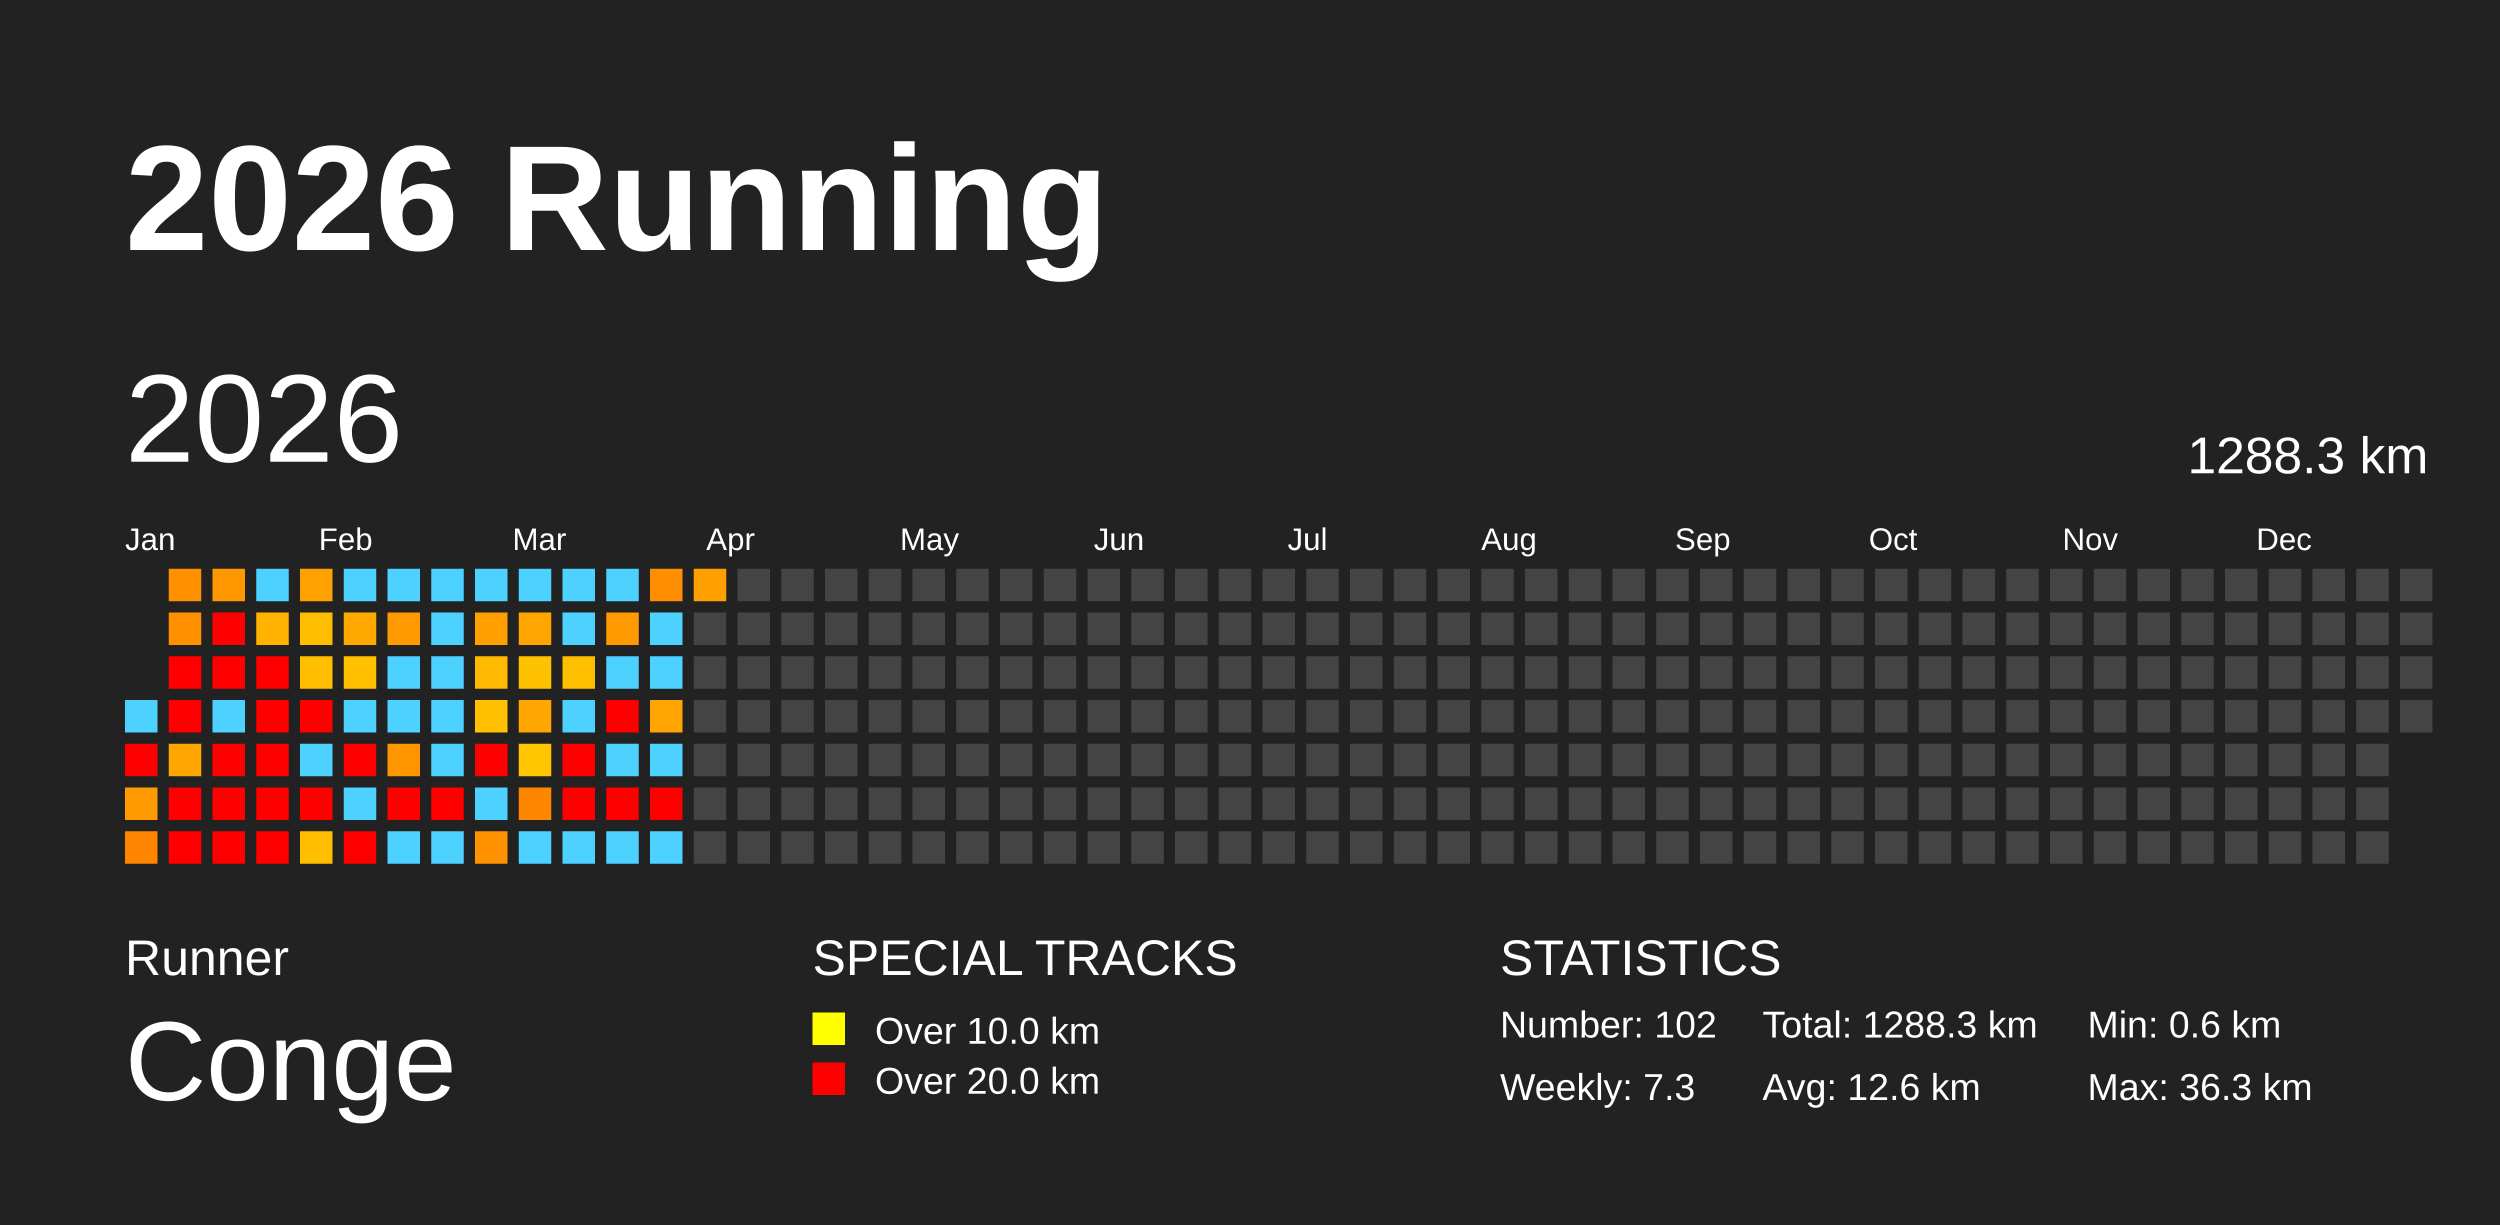
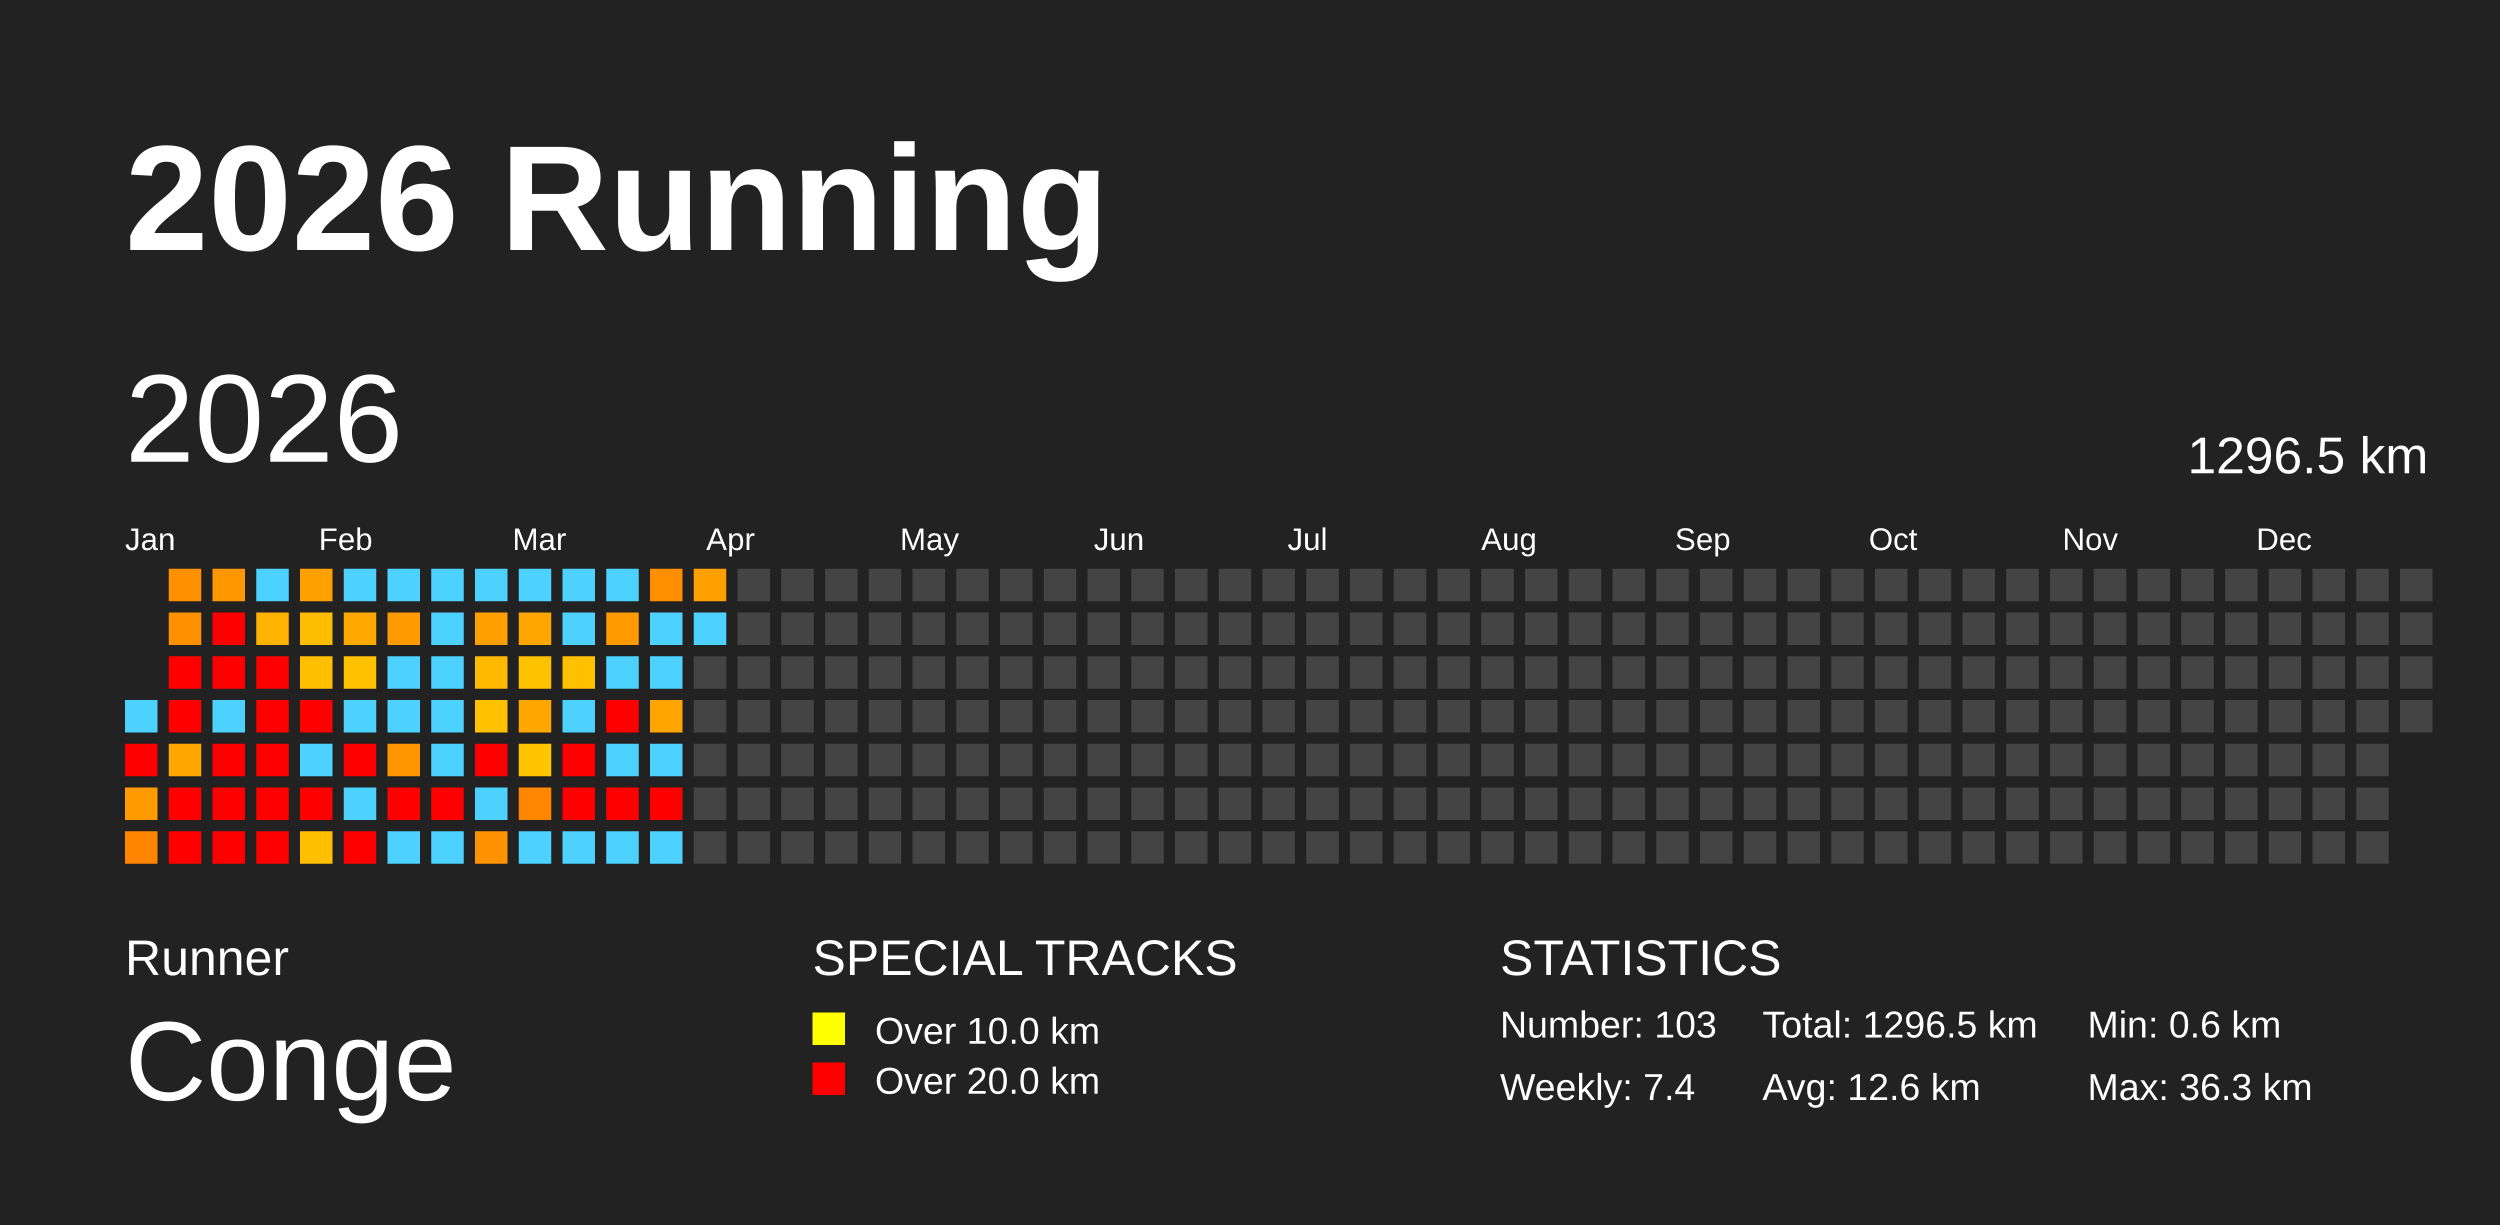
<svg xmlns="http://www.w3.org/2000/svg" baseProfile="full" height="98mm" version="1.1" viewBox="0,0,200,98" width="200mm">
  <defs />
  <rect fill="#222222" height="98" width="200" x="0" y="0" />
  <text fill="#FFFFFF" style="font-size:12px; font-family:Arial; font-weight:bold;" x="10" y="20">2026 Running</text>
  <text fill="#FFFFFF" style="font-size:4px; font-family:Arial" x="10" y="78">Runner</text>
  <text fill="#FFFFFF" style="font-size:9px; font-family:Arial" x="10" y="88">Conge</text>
  <text fill="#FFFFFF" style="font-size:4px; font-family:Arial" x="65" y="78">SPECIAL TRACKS</text>
  <rect fill="yellow" height="2.6" width="2.6" x="65" y="81" />
  <text fill="#FFFFFF" style="font-size:3px; font-family:Arial" x="70" y="83.5">Over 10.0 km</text>
  <rect fill="red" height="2.6" width="2.6" x="65" y="85" />
  <text fill="#FFFFFF" style="font-size:3px; font-family:Arial" x="70" y="87.5">Over 20.0 km</text>
  <text fill="#FFFFFF" style="font-size:4px; font-family:Arial" x="120" y="78">STATISTICS</text>
-   <text fill="#FFFFFF" style="font-size:3px; font-family:Arial" x="120" y="83">Number: 102</text>
-   <text fill="#FFFFFF" style="font-size:3px; font-family:Arial" x="120" y="88">Weekly: 7.3</text>
-   <text fill="#FFFFFF" style="font-size:3px; font-family:Arial" x="141" y="83">Total: 1288.3 km</text>
+   <text fill="#FFFFFF" style="font-size:3px; font-family:Arial" x="120" y="83">Number: 103</text>
+   <text fill="#FFFFFF" style="font-size:3px; font-family:Arial" x="120" y="88">Weekly: 7.4</text>
+   <text fill="#FFFFFF" style="font-size:3px; font-family:Arial" x="141" y="83">Total: 1296.5 km</text>
  <text fill="#FFFFFF" style="font-size:3px; font-family:Arial" x="141" y="88">Avg: 12.6 km</text>
  <text fill="#FFFFFF" style="font-size:3px; font-family:Arial" x="167" y="83">Min: 0.6 km</text>
  <text fill="#FFFFFF" style="font-size:3px; font-family:Arial" x="167" y="88">Max: 36.3 km</text>
  <text dominant-baseline="hanging" fill="#FFFFFF" style="font-size:10.0px; font-family:Arial;" x="10" y="30">2026</text>
-   <text dominant-baseline="hanging" fill="#FFFFFF" style="font-size:4.125px; font-family:Arial;" x="175" y="35">1288.3 km</text>
+   <text dominant-baseline="hanging" fill="#FFFFFF" style="font-size:4.125px; font-family:Arial;" x="175" y="35">1296.5 km</text>
  <text fill="#FFFFFF" style="font-size:2.5px; font-family:Arial" x="10.0" y="44">Jan</text>
  <text fill="#FFFFFF" style="font-size:2.5px; font-family:Arial" x="25.5" y="44">Feb</text>
  <text fill="#FFFFFF" style="font-size:2.5px; font-family:Arial" x="41.0" y="44">Mar</text>
  <text fill="#FFFFFF" style="font-size:2.5px; font-family:Arial" x="56.5" y="44">Apr</text>
  <text fill="#FFFFFF" style="font-size:2.5px; font-family:Arial" x="72.0" y="44">May</text>
  <text fill="#FFFFFF" style="font-size:2.5px; font-family:Arial" x="87.5" y="44">Jun</text>
  <text fill="#FFFFFF" style="font-size:2.5px; font-family:Arial" x="103.0" y="44">Jul</text>
  <text fill="#FFFFFF" style="font-size:2.5px; font-family:Arial" x="118.5" y="44">Aug</text>
  <text fill="#FFFFFF" style="font-size:2.5px; font-family:Arial" x="134.0" y="44">Sep</text>
  <text fill="#FFFFFF" style="font-size:2.5px; font-family:Arial" x="149.5" y="44">Oct</text>
  <text fill="#FFFFFF" style="font-size:2.5px; font-family:Arial" x="165.0" y="44">Nov</text>
  <text fill="#FFFFFF" style="font-size:2.5px; font-family:Arial" x="180.5" y="44">Dec</text>
  <rect fill="#4dd2ff" height="2.6" width="2.6" x="10.0" y="56.0" />
  <rect fill="red" height="2.6" width="2.6" x="10.0" y="59.5" />
  <rect fill="#ff9b00" height="2.6" width="2.6" x="10.0" y="63.0" />
  <rect fill="#ff8400" height="2.6" width="2.6" x="10.0" y="66.5" />
  <rect fill="#ff9100" height="2.6" width="2.6" x="13.5" y="45.5" />
  <rect fill="#ff9100" height="2.6" width="2.6" x="13.5" y="49.0" />
  <rect fill="red" height="2.6" width="2.6" x="13.5" y="52.5" />
  <rect fill="red" height="2.6" width="2.6" x="13.5" y="56.0" />
  <rect fill="#ffa700" height="2.6" width="2.6" x="13.5" y="59.5" />
  <rect fill="red" height="2.6" width="2.6" x="13.5" y="63.0" />
  <rect fill="red" height="2.6" width="2.6" x="13.5" y="66.5" />
  <rect fill="#ff9700" height="2.6" width="2.6" x="17.0" y="45.5" />
  <rect fill="red" height="2.6" width="2.6" x="17.0" y="49.0" />
  <rect fill="red" height="2.6" width="2.6" x="17.0" y="52.5" />
  <rect fill="#4dd2ff" height="2.6" width="2.6" x="17.0" y="56.0" />
  <rect fill="red" height="2.6" width="2.6" x="17.0" y="59.5" />
  <rect fill="red" height="2.6" width="2.6" x="17.0" y="63.0" />
  <rect fill="red" height="2.6" width="2.6" x="17.0" y="66.5" />
  <rect fill="#4dd2ff" height="2.6" width="2.6" x="20.5" y="45.5" />
  <rect fill="#ffb200" height="2.6" width="2.6" x="20.5" y="49.0" />
  <rect fill="red" height="2.6" width="2.6" x="20.5" y="52.5" />
  <rect fill="red" height="2.6" width="2.6" x="20.5" y="56.0" />
  <rect fill="red" height="2.6" width="2.6" x="20.5" y="59.5" />
  <rect fill="red" height="2.6" width="2.6" x="20.5" y="63.0" />
  <rect fill="red" height="2.6" width="2.6" x="20.5" y="66.5" />
  <rect fill="#ffa100" height="2.6" width="2.6" x="24.0" y="45.5" />
  <rect fill="#ffbd00" height="2.6" width="2.6" x="24.0" y="49.0" />
  <rect fill="#ffbf00" height="2.6" width="2.6" x="24.0" y="52.5" />
  <rect fill="red" height="2.6" width="2.6" x="24.0" y="56.0" />
  <rect fill="#4dd2ff" height="2.6" width="2.6" x="24.0" y="59.5" />
  <rect fill="red" height="2.6" width="2.6" x="24.0" y="63.0" />
  <rect fill="#ffbf00" height="2.6" width="2.6" x="24.0" y="66.5" />
  <rect fill="#4dd2ff" height="2.6" width="2.6" x="27.5" y="45.5" />
  <rect fill="#ffa900" height="2.6" width="2.6" x="27.5" y="49.0" />
  <rect fill="#ffc100" height="2.6" width="2.6" x="27.5" y="52.5" />
  <rect fill="#4dd2ff" height="2.6" width="2.6" x="27.5" y="56.0" />
  <rect fill="red" height="2.6" width="2.6" x="27.5" y="59.5" />
  <rect fill="#4dd2ff" height="2.6" width="2.6" x="27.5" y="63.0" />
  <rect fill="red" height="2.6" width="2.6" x="27.5" y="66.5" />
  <rect fill="#4dd2ff" height="2.6" width="2.6" x="31.0" y="45.5" />
  <rect fill="#ff9a00" height="2.6" width="2.6" x="31.0" y="49.0" />
  <rect fill="#4dd2ff" height="2.6" width="2.6" x="31.0" y="52.5" />
  <rect fill="#4dd2ff" height="2.6" width="2.6" x="31.0" y="56.0" />
  <rect fill="#ff9600" height="2.6" width="2.6" x="31.0" y="59.5" />
  <rect fill="red" height="2.6" width="2.6" x="31.0" y="63.0" />
  <rect fill="#4dd2ff" height="2.6" width="2.6" x="31.0" y="66.5" />
  <rect fill="#4dd2ff" height="2.6" width="2.6" x="34.5" y="45.5" />
  <rect fill="#4dd2ff" height="2.6" width="2.6" x="34.5" y="49.0" />
  <rect fill="#4dd2ff" height="2.6" width="2.6" x="34.5" y="52.5" />
  <rect fill="#4dd2ff" height="2.6" width="2.6" x="34.5" y="56.0" />
  <rect fill="#4dd2ff" height="2.6" width="2.6" x="34.5" y="59.5" />
  <rect fill="red" height="2.6" width="2.6" x="34.5" y="63.0" />
  <rect fill="#4dd2ff" height="2.6" width="2.6" x="34.5" y="66.5" />
  <rect fill="#4dd2ff" height="2.6" width="2.6" x="38.0" y="45.5" />
  <rect fill="#ff9f00" height="2.6" width="2.6" x="38.0" y="49.0" />
  <rect fill="#ffb900" height="2.6" width="2.6" x="38.0" y="52.5" />
  <rect fill="#ffc100" height="2.6" width="2.6" x="38.0" y="56.0" />
  <rect fill="red" height="2.6" width="2.6" x="38.0" y="59.5" />
  <rect fill="#4dd2ff" height="2.6" width="2.6" x="38.0" y="63.0" />
  <rect fill="#ff9200" height="2.6" width="2.6" x="38.0" y="66.5" />
  <rect fill="#4dd2ff" height="2.6" width="2.6" x="41.5" y="45.5" />
  <rect fill="#ffa500" height="2.6" width="2.6" x="41.5" y="49.0" />
  <rect fill="#ffc200" height="2.6" width="2.6" x="41.5" y="52.5" />
  <rect fill="#ffa700" height="2.6" width="2.6" x="41.5" y="56.0" />
  <rect fill="#ffc500" height="2.6" width="2.6" x="41.5" y="59.5" />
  <rect fill="#ff8700" height="2.6" width="2.6" x="41.5" y="63.0" />
  <rect fill="#4dd2ff" height="2.6" width="2.6" x="41.5" y="66.5" />
  <rect fill="#4dd2ff" height="2.6" width="2.6" x="45.0" y="45.5" />
  <rect fill="#4dd2ff" height="2.6" width="2.6" x="45.0" y="49.0" />
  <rect fill="#ffc000" height="2.6" width="2.6" x="45.0" y="52.5" />
  <rect fill="#4dd2ff" height="2.6" width="2.6" x="45.0" y="56.0" />
  <rect fill="red" height="2.6" width="2.6" x="45.0" y="59.5" />
  <rect fill="red" height="2.6" width="2.6" x="45.0" y="63.0" />
  <rect fill="#4dd2ff" height="2.6" width="2.6" x="45.0" y="66.5" />
  <rect fill="#4dd2ff" height="2.6" width="2.6" x="48.5" y="45.5" />
  <rect fill="#ff9a00" height="2.6" width="2.6" x="48.5" y="49.0" />
  <rect fill="#4dd2ff" height="2.6" width="2.6" x="48.5" y="52.5" />
  <rect fill="red" height="2.6" width="2.6" x="48.5" y="56.0" />
  <rect fill="#4dd2ff" height="2.6" width="2.6" x="48.5" y="59.5" />
  <rect fill="red" height="2.6" width="2.6" x="48.5" y="63.0" />
  <rect fill="#4dd2ff" height="2.6" width="2.6" x="48.5" y="66.5" />
  <rect fill="#ff8e00" height="2.6" width="2.6" x="52.0" y="45.5" />
  <rect fill="#4dd2ff" height="2.6" width="2.6" x="52.0" y="49.0" />
  <rect fill="#4dd2ff" height="2.6" width="2.6" x="52.0" y="52.5" />
  <rect fill="#ffa400" height="2.6" width="2.6" x="52.0" y="56.0" />
  <rect fill="#4dd2ff" height="2.6" width="2.6" x="52.0" y="59.5" />
  <rect fill="red" height="2.6" width="2.6" x="52.0" y="63.0" />
  <rect fill="#4dd2ff" height="2.6" width="2.6" x="52.0" y="66.5" />
  <rect fill="#ffa000" height="2.6" width="2.6" x="55.5" y="45.5" />
-   <rect fill="#444444" height="2.6" width="2.6" x="55.5" y="49.0" />
+   <rect fill="#4dd2ff" height="2.6" width="2.6" x="55.5" y="49.0" />
  <rect fill="#444444" height="2.6" width="2.6" x="55.5" y="52.5" />
  <rect fill="#444444" height="2.6" width="2.6" x="55.5" y="56.0" />
  <rect fill="#444444" height="2.6" width="2.6" x="55.5" y="59.5" />
  <rect fill="#444444" height="2.6" width="2.6" x="55.5" y="63.0" />
  <rect fill="#444444" height="2.6" width="2.6" x="55.5" y="66.5" />
  <rect fill="#444444" height="2.6" width="2.6" x="59.0" y="45.5" />
  <rect fill="#444444" height="2.6" width="2.6" x="59.0" y="49.0" />
  <rect fill="#444444" height="2.6" width="2.6" x="59.0" y="52.5" />
  <rect fill="#444444" height="2.6" width="2.6" x="59.0" y="56.0" />
  <rect fill="#444444" height="2.6" width="2.6" x="59.0" y="59.5" />
  <rect fill="#444444" height="2.6" width="2.6" x="59.0" y="63.0" />
  <rect fill="#444444" height="2.6" width="2.6" x="59.0" y="66.5" />
  <rect fill="#444444" height="2.6" width="2.6" x="62.5" y="45.5" />
  <rect fill="#444444" height="2.6" width="2.6" x="62.5" y="49.0" />
  <rect fill="#444444" height="2.6" width="2.6" x="62.5" y="52.5" />
  <rect fill="#444444" height="2.6" width="2.6" x="62.5" y="56.0" />
  <rect fill="#444444" height="2.6" width="2.6" x="62.5" y="59.5" />
  <rect fill="#444444" height="2.6" width="2.6" x="62.5" y="63.0" />
  <rect fill="#444444" height="2.6" width="2.6" x="62.5" y="66.5" />
  <rect fill="#444444" height="2.6" width="2.6" x="66.0" y="45.5" />
  <rect fill="#444444" height="2.6" width="2.6" x="66.0" y="49.0" />
  <rect fill="#444444" height="2.6" width="2.6" x="66.0" y="52.5" />
  <rect fill="#444444" height="2.6" width="2.6" x="66.0" y="56.0" />
  <rect fill="#444444" height="2.6" width="2.6" x="66.0" y="59.5" />
  <rect fill="#444444" height="2.6" width="2.6" x="66.0" y="63.0" />
  <rect fill="#444444" height="2.6" width="2.6" x="66.0" y="66.5" />
  <rect fill="#444444" height="2.6" width="2.6" x="69.5" y="45.5" />
  <rect fill="#444444" height="2.6" width="2.6" x="69.5" y="49.0" />
  <rect fill="#444444" height="2.6" width="2.6" x="69.5" y="52.5" />
  <rect fill="#444444" height="2.6" width="2.6" x="69.5" y="56.0" />
  <rect fill="#444444" height="2.6" width="2.6" x="69.5" y="59.5" />
  <rect fill="#444444" height="2.6" width="2.6" x="69.5" y="63.0" />
  <rect fill="#444444" height="2.6" width="2.6" x="69.5" y="66.5" />
  <rect fill="#444444" height="2.6" width="2.6" x="73.0" y="45.5" />
  <rect fill="#444444" height="2.6" width="2.6" x="73.0" y="49.0" />
  <rect fill="#444444" height="2.6" width="2.6" x="73.0" y="52.5" />
  <rect fill="#444444" height="2.6" width="2.6" x="73.0" y="56.0" />
  <rect fill="#444444" height="2.6" width="2.6" x="73.0" y="59.5" />
  <rect fill="#444444" height="2.6" width="2.6" x="73.0" y="63.0" />
  <rect fill="#444444" height="2.6" width="2.6" x="73.0" y="66.5" />
  <rect fill="#444444" height="2.6" width="2.6" x="76.5" y="45.5" />
  <rect fill="#444444" height="2.6" width="2.6" x="76.5" y="49.0" />
  <rect fill="#444444" height="2.6" width="2.6" x="76.5" y="52.5" />
  <rect fill="#444444" height="2.6" width="2.6" x="76.5" y="56.0" />
  <rect fill="#444444" height="2.6" width="2.6" x="76.5" y="59.5" />
  <rect fill="#444444" height="2.6" width="2.6" x="76.5" y="63.0" />
  <rect fill="#444444" height="2.6" width="2.6" x="76.5" y="66.5" />
  <rect fill="#444444" height="2.6" width="2.6" x="80.0" y="45.5" />
  <rect fill="#444444" height="2.6" width="2.6" x="80.0" y="49.0" />
  <rect fill="#444444" height="2.6" width="2.6" x="80.0" y="52.5" />
  <rect fill="#444444" height="2.6" width="2.6" x="80.0" y="56.0" />
  <rect fill="#444444" height="2.6" width="2.6" x="80.0" y="59.5" />
  <rect fill="#444444" height="2.6" width="2.6" x="80.0" y="63.0" />
  <rect fill="#444444" height="2.6" width="2.6" x="80.0" y="66.5" />
  <rect fill="#444444" height="2.6" width="2.6" x="83.5" y="45.5" />
  <rect fill="#444444" height="2.6" width="2.6" x="83.5" y="49.0" />
  <rect fill="#444444" height="2.6" width="2.6" x="83.5" y="52.5" />
  <rect fill="#444444" height="2.6" width="2.6" x="83.5" y="56.0" />
  <rect fill="#444444" height="2.6" width="2.6" x="83.5" y="59.5" />
  <rect fill="#444444" height="2.6" width="2.6" x="83.5" y="63.0" />
  <rect fill="#444444" height="2.6" width="2.6" x="83.5" y="66.5" />
  <rect fill="#444444" height="2.6" width="2.6" x="87.0" y="45.5" />
  <rect fill="#444444" height="2.6" width="2.6" x="87.0" y="49.0" />
  <rect fill="#444444" height="2.6" width="2.6" x="87.0" y="52.5" />
  <rect fill="#444444" height="2.6" width="2.6" x="87.0" y="56.0" />
  <rect fill="#444444" height="2.6" width="2.6" x="87.0" y="59.5" />
  <rect fill="#444444" height="2.6" width="2.6" x="87.0" y="63.0" />
  <rect fill="#444444" height="2.6" width="2.6" x="87.0" y="66.5" />
  <rect fill="#444444" height="2.6" width="2.6" x="90.5" y="45.5" />
  <rect fill="#444444" height="2.6" width="2.6" x="90.5" y="49.0" />
  <rect fill="#444444" height="2.6" width="2.6" x="90.5" y="52.5" />
  <rect fill="#444444" height="2.6" width="2.6" x="90.5" y="56.0" />
  <rect fill="#444444" height="2.6" width="2.6" x="90.5" y="59.5" />
  <rect fill="#444444" height="2.6" width="2.6" x="90.5" y="63.0" />
  <rect fill="#444444" height="2.6" width="2.6" x="90.5" y="66.5" />
  <rect fill="#444444" height="2.6" width="2.6" x="94.0" y="45.5" />
  <rect fill="#444444" height="2.6" width="2.6" x="94.0" y="49.0" />
  <rect fill="#444444" height="2.6" width="2.6" x="94.0" y="52.5" />
  <rect fill="#444444" height="2.6" width="2.6" x="94.0" y="56.0" />
  <rect fill="#444444" height="2.6" width="2.6" x="94.0" y="59.5" />
  <rect fill="#444444" height="2.6" width="2.6" x="94.0" y="63.0" />
  <rect fill="#444444" height="2.6" width="2.6" x="94.0" y="66.5" />
  <rect fill="#444444" height="2.6" width="2.6" x="97.5" y="45.5" />
  <rect fill="#444444" height="2.6" width="2.6" x="97.5" y="49.0" />
  <rect fill="#444444" height="2.6" width="2.6" x="97.5" y="52.5" />
  <rect fill="#444444" height="2.6" width="2.6" x="97.5" y="56.0" />
  <rect fill="#444444" height="2.6" width="2.6" x="97.5" y="59.5" />
  <rect fill="#444444" height="2.6" width="2.6" x="97.5" y="63.0" />
  <rect fill="#444444" height="2.6" width="2.6" x="97.5" y="66.5" />
  <rect fill="#444444" height="2.6" width="2.6" x="101.0" y="45.5" />
  <rect fill="#444444" height="2.6" width="2.6" x="101.0" y="49.0" />
  <rect fill="#444444" height="2.6" width="2.6" x="101.0" y="52.5" />
  <rect fill="#444444" height="2.6" width="2.6" x="101.0" y="56.0" />
  <rect fill="#444444" height="2.6" width="2.6" x="101.0" y="59.5" />
  <rect fill="#444444" height="2.6" width="2.6" x="101.0" y="63.0" />
  <rect fill="#444444" height="2.6" width="2.6" x="101.0" y="66.5" />
  <rect fill="#444444" height="2.6" width="2.6" x="104.5" y="45.5" />
  <rect fill="#444444" height="2.6" width="2.6" x="104.5" y="49.0" />
  <rect fill="#444444" height="2.6" width="2.6" x="104.5" y="52.5" />
  <rect fill="#444444" height="2.6" width="2.6" x="104.5" y="56.0" />
  <rect fill="#444444" height="2.6" width="2.6" x="104.5" y="59.5" />
  <rect fill="#444444" height="2.6" width="2.6" x="104.5" y="63.0" />
  <rect fill="#444444" height="2.6" width="2.6" x="104.5" y="66.5" />
  <rect fill="#444444" height="2.6" width="2.6" x="108.0" y="45.5" />
  <rect fill="#444444" height="2.6" width="2.6" x="108.0" y="49.0" />
  <rect fill="#444444" height="2.6" width="2.6" x="108.0" y="52.5" />
  <rect fill="#444444" height="2.6" width="2.6" x="108.0" y="56.0" />
  <rect fill="#444444" height="2.6" width="2.6" x="108.0" y="59.5" />
  <rect fill="#444444" height="2.6" width="2.6" x="108.0" y="63.0" />
  <rect fill="#444444" height="2.6" width="2.6" x="108.0" y="66.5" />
  <rect fill="#444444" height="2.6" width="2.6" x="111.5" y="45.5" />
  <rect fill="#444444" height="2.6" width="2.6" x="111.5" y="49.0" />
  <rect fill="#444444" height="2.6" width="2.6" x="111.5" y="52.5" />
  <rect fill="#444444" height="2.6" width="2.6" x="111.5" y="56.0" />
  <rect fill="#444444" height="2.6" width="2.6" x="111.5" y="59.5" />
  <rect fill="#444444" height="2.6" width="2.6" x="111.5" y="63.0" />
  <rect fill="#444444" height="2.6" width="2.6" x="111.5" y="66.5" />
  <rect fill="#444444" height="2.6" width="2.6" x="115.0" y="45.5" />
  <rect fill="#444444" height="2.6" width="2.6" x="115.0" y="49.0" />
  <rect fill="#444444" height="2.6" width="2.6" x="115.0" y="52.5" />
  <rect fill="#444444" height="2.6" width="2.6" x="115.0" y="56.0" />
  <rect fill="#444444" height="2.6" width="2.6" x="115.0" y="59.5" />
  <rect fill="#444444" height="2.6" width="2.6" x="115.0" y="63.0" />
  <rect fill="#444444" height="2.6" width="2.6" x="115.0" y="66.5" />
  <rect fill="#444444" height="2.6" width="2.6" x="118.5" y="45.5" />
  <rect fill="#444444" height="2.6" width="2.6" x="118.5" y="49.0" />
  <rect fill="#444444" height="2.6" width="2.6" x="118.5" y="52.5" />
  <rect fill="#444444" height="2.6" width="2.6" x="118.5" y="56.0" />
  <rect fill="#444444" height="2.6" width="2.6" x="118.5" y="59.5" />
  <rect fill="#444444" height="2.6" width="2.6" x="118.5" y="63.0" />
  <rect fill="#444444" height="2.6" width="2.6" x="118.5" y="66.5" />
  <rect fill="#444444" height="2.6" width="2.6" x="122.0" y="45.5" />
  <rect fill="#444444" height="2.6" width="2.6" x="122.0" y="49.0" />
  <rect fill="#444444" height="2.6" width="2.6" x="122.0" y="52.5" />
  <rect fill="#444444" height="2.6" width="2.6" x="122.0" y="56.0" />
  <rect fill="#444444" height="2.6" width="2.6" x="122.0" y="59.5" />
  <rect fill="#444444" height="2.6" width="2.6" x="122.0" y="63.0" />
  <rect fill="#444444" height="2.6" width="2.6" x="122.0" y="66.5" />
  <rect fill="#444444" height="2.6" width="2.6" x="125.5" y="45.5" />
  <rect fill="#444444" height="2.6" width="2.6" x="125.5" y="49.0" />
  <rect fill="#444444" height="2.6" width="2.6" x="125.5" y="52.5" />
  <rect fill="#444444" height="2.6" width="2.6" x="125.5" y="56.0" />
  <rect fill="#444444" height="2.6" width="2.6" x="125.5" y="59.5" />
  <rect fill="#444444" height="2.6" width="2.6" x="125.5" y="63.0" />
  <rect fill="#444444" height="2.6" width="2.6" x="125.5" y="66.5" />
  <rect fill="#444444" height="2.6" width="2.6" x="129.0" y="45.5" />
  <rect fill="#444444" height="2.6" width="2.6" x="129.0" y="49.0" />
  <rect fill="#444444" height="2.6" width="2.6" x="129.0" y="52.5" />
  <rect fill="#444444" height="2.6" width="2.6" x="129.0" y="56.0" />
  <rect fill="#444444" height="2.6" width="2.6" x="129.0" y="59.5" />
  <rect fill="#444444" height="2.6" width="2.6" x="129.0" y="63.0" />
  <rect fill="#444444" height="2.6" width="2.6" x="129.0" y="66.5" />
  <rect fill="#444444" height="2.6" width="2.6" x="132.5" y="45.5" />
  <rect fill="#444444" height="2.6" width="2.6" x="132.5" y="49.0" />
  <rect fill="#444444" height="2.6" width="2.6" x="132.5" y="52.5" />
  <rect fill="#444444" height="2.6" width="2.6" x="132.5" y="56.0" />
  <rect fill="#444444" height="2.6" width="2.6" x="132.5" y="59.5" />
  <rect fill="#444444" height="2.6" width="2.6" x="132.5" y="63.0" />
  <rect fill="#444444" height="2.6" width="2.6" x="132.5" y="66.5" />
  <rect fill="#444444" height="2.6" width="2.6" x="136.0" y="45.5" />
  <rect fill="#444444" height="2.6" width="2.6" x="136.0" y="49.0" />
  <rect fill="#444444" height="2.6" width="2.6" x="136.0" y="52.5" />
  <rect fill="#444444" height="2.6" width="2.6" x="136.0" y="56.0" />
  <rect fill="#444444" height="2.6" width="2.6" x="136.0" y="59.5" />
  <rect fill="#444444" height="2.6" width="2.6" x="136.0" y="63.0" />
  <rect fill="#444444" height="2.6" width="2.6" x="136.0" y="66.5" />
  <rect fill="#444444" height="2.6" width="2.6" x="139.5" y="45.5" />
  <rect fill="#444444" height="2.6" width="2.6" x="139.5" y="49.0" />
  <rect fill="#444444" height="2.6" width="2.6" x="139.5" y="52.5" />
  <rect fill="#444444" height="2.6" width="2.6" x="139.5" y="56.0" />
  <rect fill="#444444" height="2.6" width="2.6" x="139.5" y="59.5" />
  <rect fill="#444444" height="2.6" width="2.6" x="139.5" y="63.0" />
  <rect fill="#444444" height="2.6" width="2.6" x="139.5" y="66.5" />
  <rect fill="#444444" height="2.6" width="2.6" x="143.0" y="45.5" />
  <rect fill="#444444" height="2.6" width="2.6" x="143.0" y="49.0" />
  <rect fill="#444444" height="2.6" width="2.6" x="143.0" y="52.5" />
  <rect fill="#444444" height="2.6" width="2.6" x="143.0" y="56.0" />
  <rect fill="#444444" height="2.6" width="2.6" x="143.0" y="59.5" />
  <rect fill="#444444" height="2.6" width="2.6" x="143.0" y="63.0" />
  <rect fill="#444444" height="2.6" width="2.6" x="143.0" y="66.5" />
  <rect fill="#444444" height="2.6" width="2.6" x="146.5" y="45.5" />
  <rect fill="#444444" height="2.6" width="2.6" x="146.5" y="49.0" />
  <rect fill="#444444" height="2.6" width="2.6" x="146.5" y="52.5" />
  <rect fill="#444444" height="2.6" width="2.6" x="146.5" y="56.0" />
  <rect fill="#444444" height="2.6" width="2.6" x="146.5" y="59.5" />
  <rect fill="#444444" height="2.6" width="2.6" x="146.5" y="63.0" />
  <rect fill="#444444" height="2.6" width="2.6" x="146.5" y="66.5" />
  <rect fill="#444444" height="2.6" width="2.6" x="150.0" y="45.5" />
  <rect fill="#444444" height="2.6" width="2.6" x="150.0" y="49.0" />
  <rect fill="#444444" height="2.6" width="2.6" x="150.0" y="52.5" />
  <rect fill="#444444" height="2.6" width="2.6" x="150.0" y="56.0" />
  <rect fill="#444444" height="2.6" width="2.6" x="150.0" y="59.5" />
  <rect fill="#444444" height="2.6" width="2.6" x="150.0" y="63.0" />
  <rect fill="#444444" height="2.6" width="2.6" x="150.0" y="66.5" />
  <rect fill="#444444" height="2.6" width="2.6" x="153.5" y="45.5" />
  <rect fill="#444444" height="2.6" width="2.6" x="153.5" y="49.0" />
  <rect fill="#444444" height="2.6" width="2.6" x="153.5" y="52.5" />
  <rect fill="#444444" height="2.6" width="2.6" x="153.5" y="56.0" />
  <rect fill="#444444" height="2.6" width="2.6" x="153.5" y="59.5" />
  <rect fill="#444444" height="2.6" width="2.6" x="153.5" y="63.0" />
  <rect fill="#444444" height="2.6" width="2.6" x="153.5" y="66.5" />
  <rect fill="#444444" height="2.6" width="2.6" x="157.0" y="45.5" />
  <rect fill="#444444" height="2.6" width="2.6" x="157.0" y="49.0" />
  <rect fill="#444444" height="2.6" width="2.6" x="157.0" y="52.5" />
  <rect fill="#444444" height="2.6" width="2.6" x="157.0" y="56.0" />
  <rect fill="#444444" height="2.6" width="2.6" x="157.0" y="59.5" />
  <rect fill="#444444" height="2.6" width="2.6" x="157.0" y="63.0" />
  <rect fill="#444444" height="2.6" width="2.6" x="157.0" y="66.5" />
  <rect fill="#444444" height="2.6" width="2.6" x="160.5" y="45.5" />
  <rect fill="#444444" height="2.6" width="2.6" x="160.5" y="49.0" />
  <rect fill="#444444" height="2.6" width="2.6" x="160.5" y="52.5" />
  <rect fill="#444444" height="2.6" width="2.6" x="160.5" y="56.0" />
  <rect fill="#444444" height="2.6" width="2.6" x="160.5" y="59.5" />
  <rect fill="#444444" height="2.6" width="2.6" x="160.5" y="63.0" />
  <rect fill="#444444" height="2.6" width="2.6" x="160.5" y="66.5" />
  <rect fill="#444444" height="2.6" width="2.6" x="164.0" y="45.5" />
  <rect fill="#444444" height="2.6" width="2.6" x="164.0" y="49.0" />
  <rect fill="#444444" height="2.6" width="2.6" x="164.0" y="52.5" />
  <rect fill="#444444" height="2.6" width="2.6" x="164.0" y="56.0" />
  <rect fill="#444444" height="2.6" width="2.6" x="164.0" y="59.5" />
  <rect fill="#444444" height="2.6" width="2.6" x="164.0" y="63.0" />
  <rect fill="#444444" height="2.6" width="2.6" x="164.0" y="66.5" />
  <rect fill="#444444" height="2.6" width="2.6" x="167.5" y="45.5" />
  <rect fill="#444444" height="2.6" width="2.6" x="167.5" y="49.0" />
  <rect fill="#444444" height="2.6" width="2.6" x="167.5" y="52.5" />
  <rect fill="#444444" height="2.6" width="2.6" x="167.5" y="56.0" />
  <rect fill="#444444" height="2.6" width="2.6" x="167.5" y="59.5" />
  <rect fill="#444444" height="2.6" width="2.6" x="167.5" y="63.0" />
  <rect fill="#444444" height="2.6" width="2.6" x="167.5" y="66.5" />
  <rect fill="#444444" height="2.6" width="2.6" x="171.0" y="45.5" />
  <rect fill="#444444" height="2.6" width="2.6" x="171.0" y="49.0" />
  <rect fill="#444444" height="2.6" width="2.6" x="171.0" y="52.5" />
  <rect fill="#444444" height="2.6" width="2.6" x="171.0" y="56.0" />
  <rect fill="#444444" height="2.6" width="2.6" x="171.0" y="59.5" />
  <rect fill="#444444" height="2.6" width="2.6" x="171.0" y="63.0" />
  <rect fill="#444444" height="2.6" width="2.6" x="171.0" y="66.5" />
  <rect fill="#444444" height="2.6" width="2.6" x="174.5" y="45.5" />
  <rect fill="#444444" height="2.6" width="2.6" x="174.5" y="49.0" />
  <rect fill="#444444" height="2.6" width="2.6" x="174.5" y="52.5" />
  <rect fill="#444444" height="2.6" width="2.6" x="174.5" y="56.0" />
  <rect fill="#444444" height="2.6" width="2.6" x="174.5" y="59.5" />
  <rect fill="#444444" height="2.6" width="2.6" x="174.5" y="63.0" />
  <rect fill="#444444" height="2.6" width="2.6" x="174.5" y="66.5" />
  <rect fill="#444444" height="2.6" width="2.6" x="178.0" y="45.5" />
  <rect fill="#444444" height="2.6" width="2.6" x="178.0" y="49.0" />
  <rect fill="#444444" height="2.6" width="2.6" x="178.0" y="52.5" />
  <rect fill="#444444" height="2.6" width="2.6" x="178.0" y="56.0" />
  <rect fill="#444444" height="2.6" width="2.6" x="178.0" y="59.5" />
  <rect fill="#444444" height="2.6" width="2.6" x="178.0" y="63.0" />
  <rect fill="#444444" height="2.6" width="2.6" x="178.0" y="66.5" />
  <rect fill="#444444" height="2.6" width="2.6" x="181.5" y="45.5" />
  <rect fill="#444444" height="2.6" width="2.6" x="181.5" y="49.0" />
  <rect fill="#444444" height="2.6" width="2.6" x="181.5" y="52.5" />
  <rect fill="#444444" height="2.6" width="2.6" x="181.5" y="56.0" />
  <rect fill="#444444" height="2.6" width="2.6" x="181.5" y="59.5" />
  <rect fill="#444444" height="2.6" width="2.6" x="181.5" y="63.0" />
  <rect fill="#444444" height="2.6" width="2.6" x="181.5" y="66.5" />
  <rect fill="#444444" height="2.6" width="2.6" x="185.0" y="45.5" />
  <rect fill="#444444" height="2.6" width="2.6" x="185.0" y="49.0" />
  <rect fill="#444444" height="2.6" width="2.6" x="185.0" y="52.5" />
  <rect fill="#444444" height="2.6" width="2.6" x="185.0" y="56.0" />
  <rect fill="#444444" height="2.6" width="2.6" x="185.0" y="59.5" />
  <rect fill="#444444" height="2.6" width="2.6" x="185.0" y="63.0" />
  <rect fill="#444444" height="2.6" width="2.6" x="185.0" y="66.5" />
  <rect fill="#444444" height="2.6" width="2.6" x="188.5" y="45.5" />
  <rect fill="#444444" height="2.6" width="2.6" x="188.5" y="49.0" />
  <rect fill="#444444" height="2.6" width="2.6" x="188.5" y="52.5" />
  <rect fill="#444444" height="2.6" width="2.6" x="188.5" y="56.0" />
  <rect fill="#444444" height="2.6" width="2.6" x="188.5" y="59.5" />
  <rect fill="#444444" height="2.6" width="2.6" x="188.5" y="63.0" />
  <rect fill="#444444" height="2.6" width="2.6" x="188.5" y="66.5" />
  <rect fill="#444444" height="2.6" width="2.6" x="192.0" y="45.5" />
  <rect fill="#444444" height="2.6" width="2.6" x="192.0" y="49.0" />
  <rect fill="#444444" height="2.6" width="2.6" x="192.0" y="52.5" />
  <rect fill="#444444" height="2.6" width="2.6" x="192.0" y="56.0" />
</svg>
